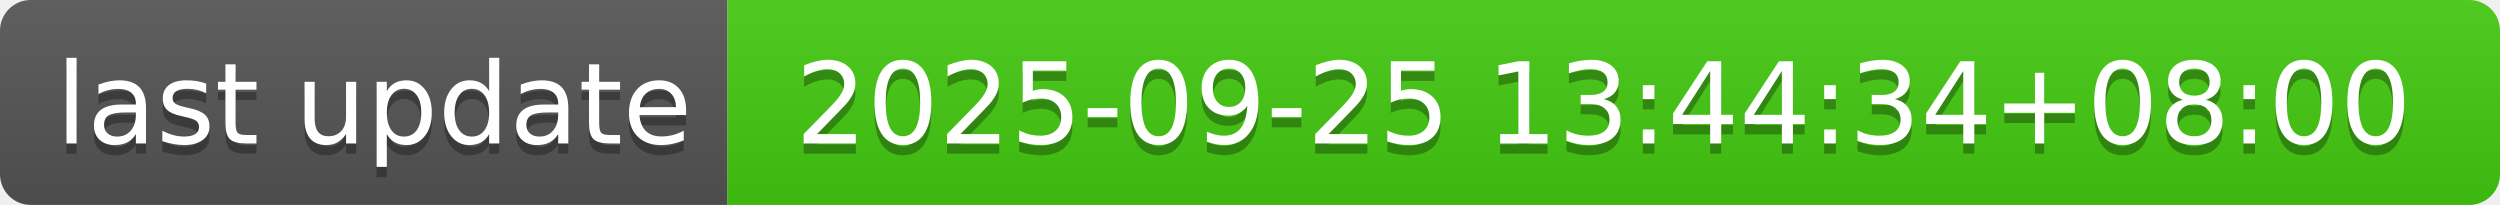
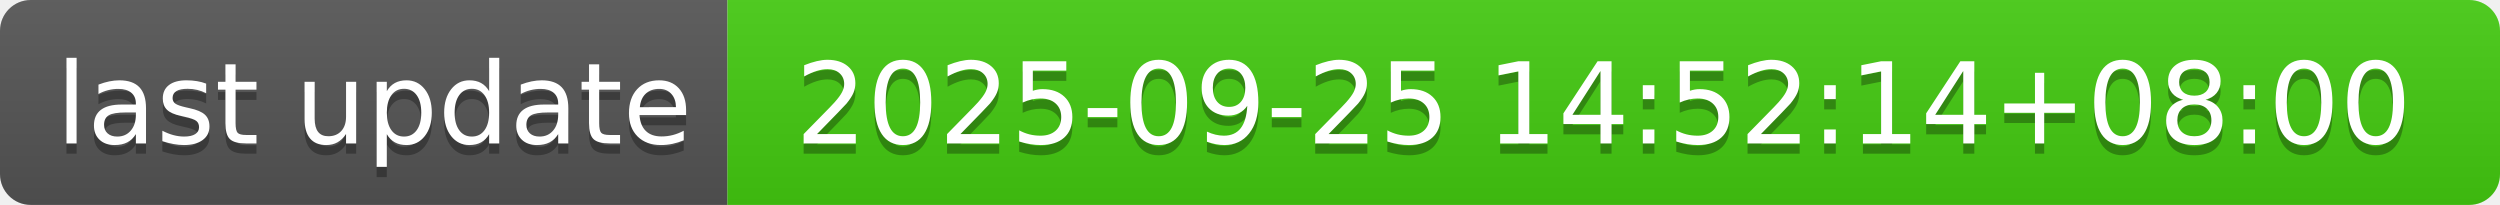
- <svg xmlns="http://www.w3.org/2000/svg" width="244" height="20" role="img" aria-label="last update: 2025-09-25 13:44:34+08:00">
+ <svg xmlns="http://www.w3.org/2000/svg" width="244" height="20" role="img" aria-label="last update: 2025-09-25 14:52:14+08:00">
  <linearGradient id="s" x2="0" y2="100%">
    <stop offset="0" stop-color="#bbb" stop-opacity=".1" />
    <stop offset="1" stop-opacity=".1" />
  </linearGradient>
  <clipPath id="r">
    <rect width="244" height="20" rx="3" fill="#fff" />
  </clipPath>
  <g clip-path="url(#r)">
    <rect width="71" height="20" fill="#555" />
    <rect x="71" width="173" height="20" fill="#4c1" />
    <rect width="244" height="20" fill="url(#s)" />
  </g>
  <g fill="#fff" text-anchor="middle" font-family="Verdana,Geneva,DejaVu Sans,sans-serif" text-rendering="geometricPrecision" font-size="110">
    <text aria-hidden="true" x="365" y="150" fill="#010101" fill-opacity=".3" transform="scale(.1)" textLength="610">last update</text>
    <text x="365" y="140" transform="scale(.1)" fill="#fff" textLength="610">last update</text>
-     <text aria-hidden="true" x="1565" y="150" fill="#010101" fill-opacity=".3" transform="scale(.1)" textLength="1630">2025-09-25 13:44:34+08:00</text>
-     <text x="1565" y="140" transform="scale(.1)" fill="#fff" textLength="1630">2025-09-25 13:44:34+08:00</text>
+     <text aria-hidden="true" x="1565" y="150" fill="#010101" fill-opacity=".3" transform="scale(.1)" textLength="1630">2025-09-25 14:52:14+08:00</text>
+     <text x="1565" y="140" transform="scale(.1)" fill="#fff" textLength="1630">2025-09-25 14:52:14+08:00</text>
  </g>
</svg>
